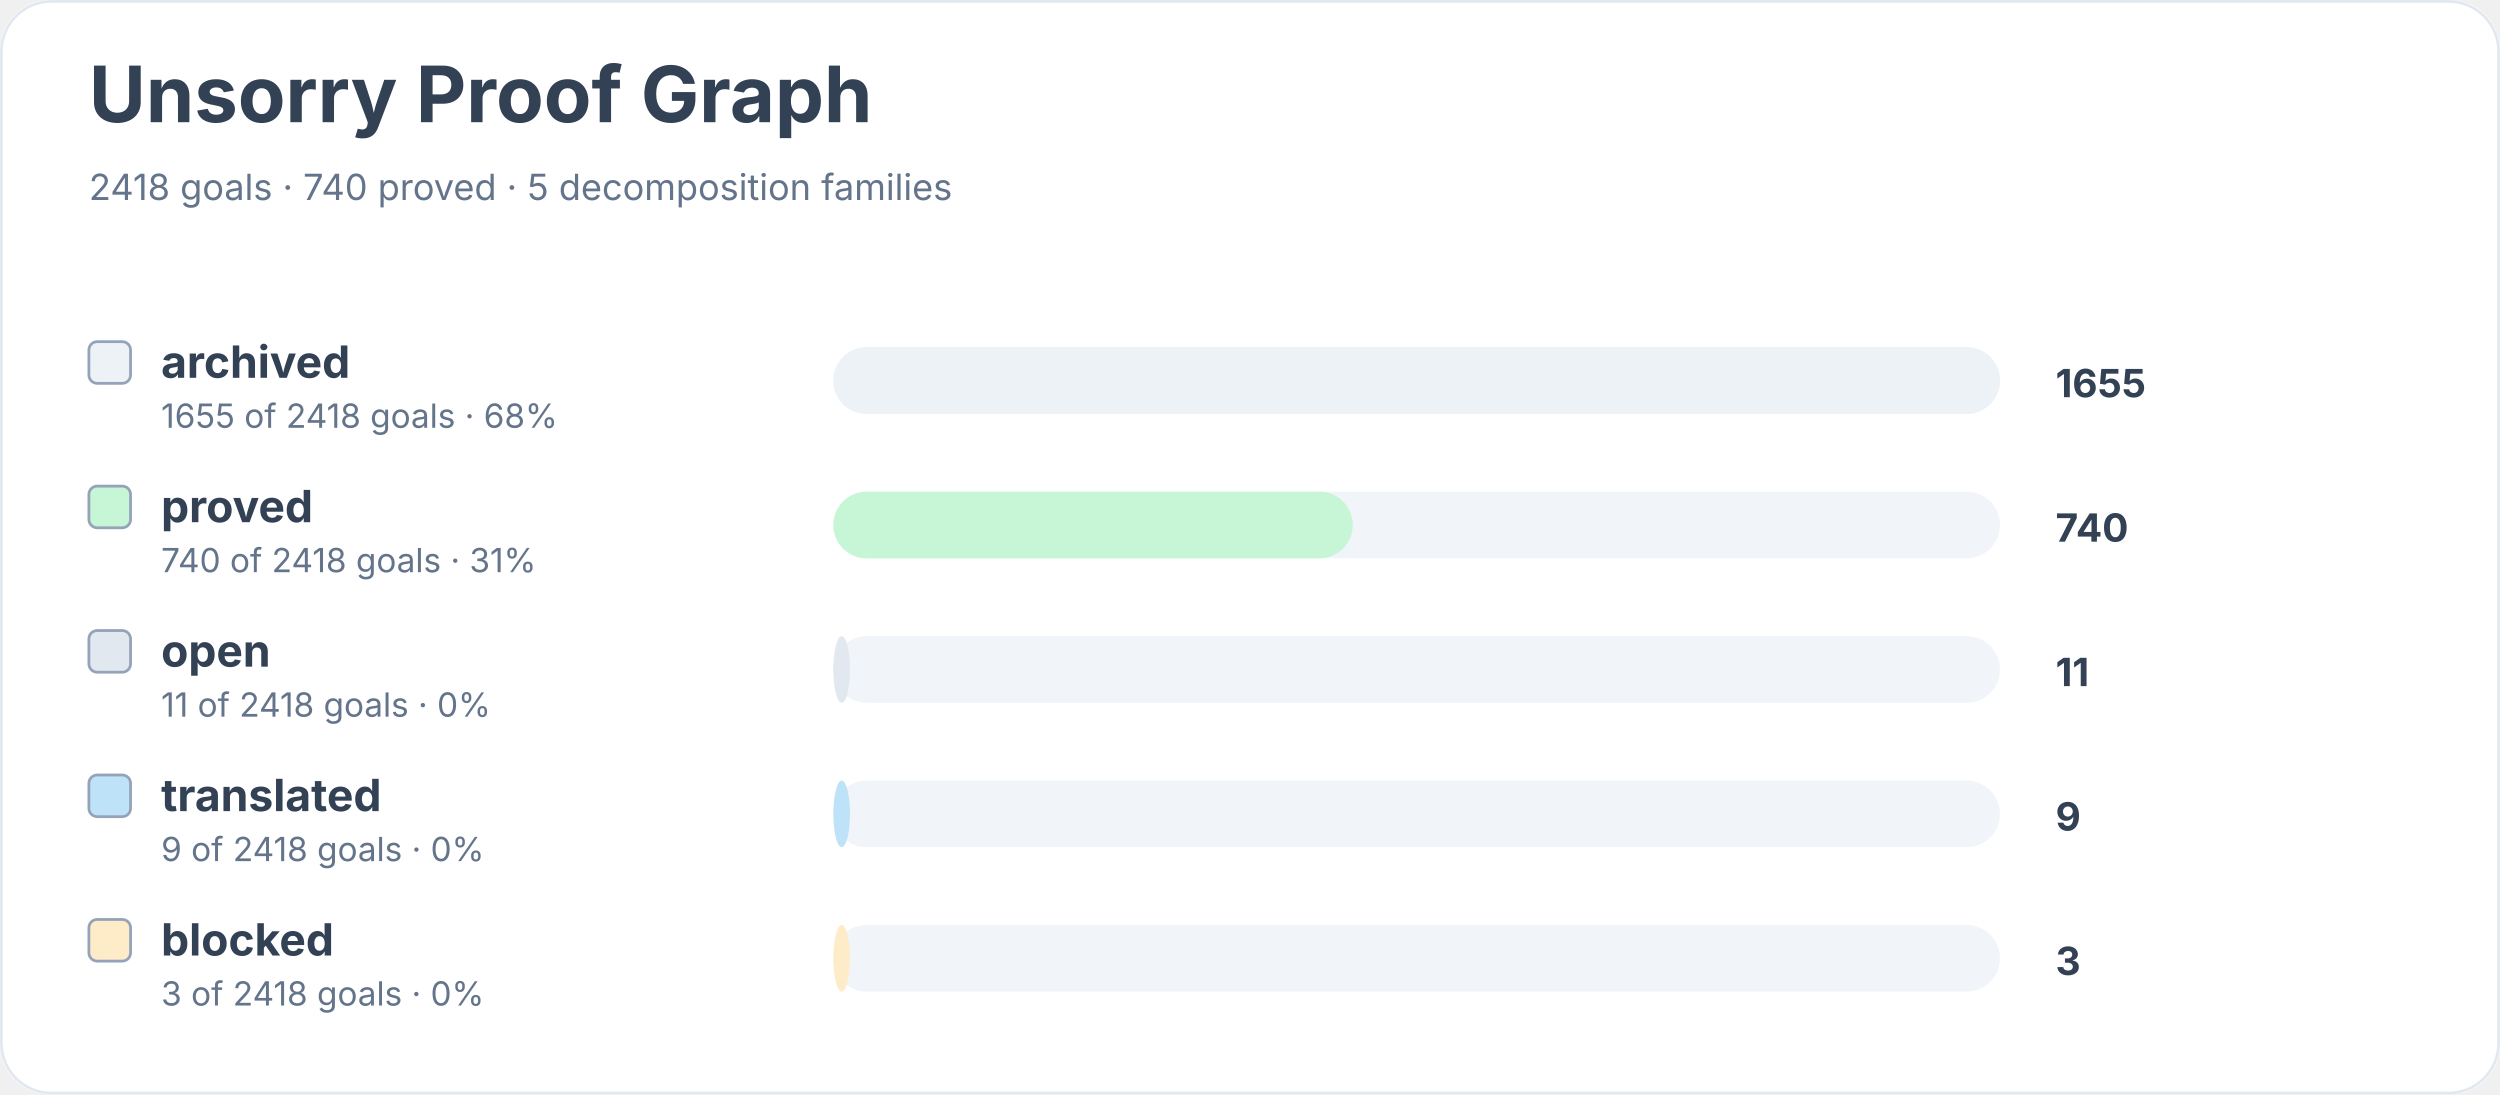
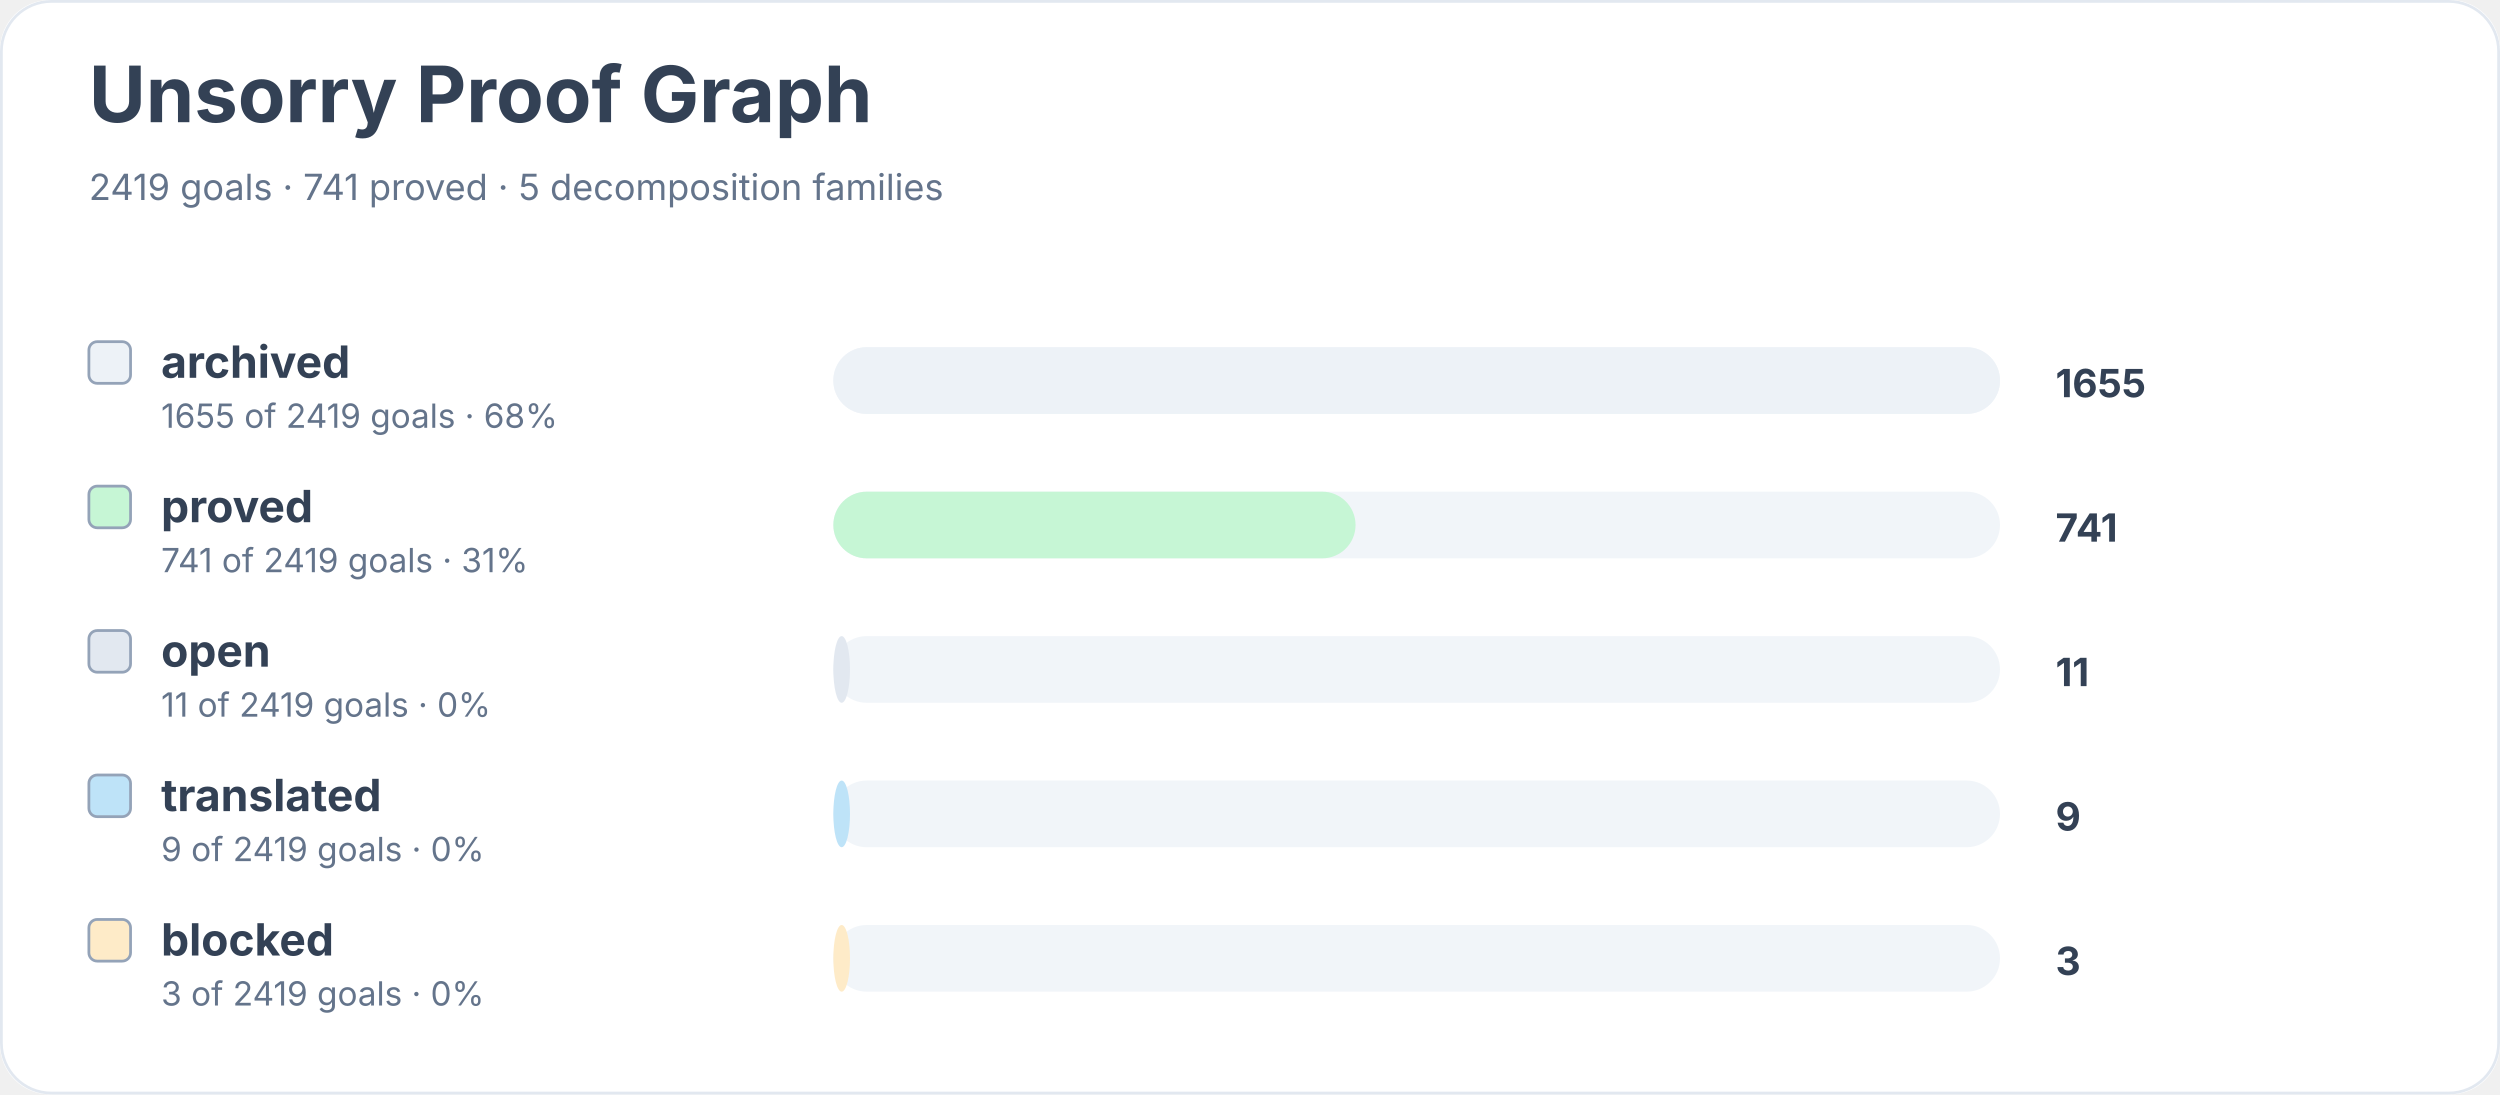
<svg xmlns="http://www.w3.org/2000/svg" width="900" height="394" viewBox="0 0 900 394" role="img" aria-labelledby="title desc">
  <rect width="900" height="100%" rx="18" fill="#ffffff" />
  <rect x="0.5" y="0.5" width="899" height="393" rx="18" fill="none" stroke="#e2e8f0" />
  <text x="32" y="44" font-family="Inter, system-ui, sans-serif" font-size="28" font-weight="700" fill="#334155">Unsorry Proof Graph</text>
-   <text x="32" y="72" font-family="Inter, system-ui, sans-serif" font-size="13" fill="#64748b">2418 goals · 740 proved · 5 decomposition families</text>
+   <text x="32" y="72" font-family="Inter, system-ui, sans-serif" font-size="13" fill="#64748b">2419 goals · 741 proved · 5 decomposition families</text>
  <rect x="32" y="123" width="15" height="15" rx="3" fill="#edf2f7" stroke="#94a3b8" />
  <text x="58" y="136" font-family="Inter, system-ui, sans-serif" font-size="16" font-weight="650" fill="#334155">archived</text>
-   <text x="58" y="154" font-family="Inter, system-ui, sans-serif" font-size="12" fill="#64748b">1655 of 2418 goals · 68%</text>
+   <text x="58" y="154" font-family="Inter, system-ui, sans-serif" font-size="12" fill="#64748b">1655 of 2419 goals · 68%</text>
  <rect x="300" y="125" width="420" height="24" rx="12" fill="#f1f5f9" />
  <rect x="300" y="125" width="420" height="24" rx="12" fill="#edf2f7" />
  <text x="740" y="143" font-family="Inter, system-ui, sans-serif" font-size="14" font-weight="700" fill="#334155">1655</text>
  <rect x="32" y="175" width="15" height="15" rx="3" fill="#c6f6d5" stroke="#94a3b8" />
  <text x="58" y="188" font-family="Inter, system-ui, sans-serif" font-size="16" font-weight="650" fill="#334155">proved</text>
-   <text x="58" y="206" font-family="Inter, system-ui, sans-serif" font-size="12" fill="#64748b">740 of 2418 goals · 31%</text>
+   <text x="58" y="206" font-family="Inter, system-ui, sans-serif" font-size="12" fill="#64748b">741 of 2419 goals · 31%</text>
  <rect x="300" y="177" width="420" height="24" rx="12" fill="#f1f5f9" />
-   <rect x="300" y="177" width="187" height="24" rx="12" fill="#c6f6d5" />
-   <text x="740" y="195" font-family="Inter, system-ui, sans-serif" font-size="14" font-weight="700" fill="#334155">740</text>
+   <rect x="300" y="177" width="188" height="24" rx="12" fill="#c6f6d5" />
+   <text x="740" y="195" font-family="Inter, system-ui, sans-serif" font-size="14" font-weight="700" fill="#334155">741</text>
  <rect x="32" y="227" width="15" height="15" rx="3" fill="#e2e8f0" stroke="#94a3b8" />
  <text x="58" y="240" font-family="Inter, system-ui, sans-serif" font-size="16" font-weight="650" fill="#334155">open</text>
-   <text x="58" y="258" font-family="Inter, system-ui, sans-serif" font-size="12" fill="#64748b">11 of 2418 goals · 0%</text>
+   <text x="58" y="258" font-family="Inter, system-ui, sans-serif" font-size="12" fill="#64748b">11 of 2419 goals · 0%</text>
  <rect x="300" y="229" width="420" height="24" rx="12" fill="#f1f5f9" />
  <rect x="300" y="229" width="6" height="24" rx="12" fill="#e2e8f0" />
  <text x="740" y="247" font-family="Inter, system-ui, sans-serif" font-size="14" font-weight="700" fill="#334155">11</text>
  <rect x="32" y="279" width="15" height="15" rx="3" fill="#bee3f8" stroke="#94a3b8" />
  <text x="58" y="292" font-family="Inter, system-ui, sans-serif" font-size="16" font-weight="650" fill="#334155">translated</text>
-   <text x="58" y="310" font-family="Inter, system-ui, sans-serif" font-size="12" fill="#64748b">9 of 2418 goals · 0%</text>
+   <text x="58" y="310" font-family="Inter, system-ui, sans-serif" font-size="12" fill="#64748b">9 of 2419 goals · 0%</text>
  <rect x="300" y="281" width="420" height="24" rx="12" fill="#f1f5f9" />
  <rect x="300" y="281" width="6" height="24" rx="12" fill="#bee3f8" />
  <text x="740" y="299" font-family="Inter, system-ui, sans-serif" font-size="14" font-weight="700" fill="#334155">9</text>
  <rect x="32" y="331" width="15" height="15" rx="3" fill="#feebc8" stroke="#94a3b8" />
  <text x="58" y="344" font-family="Inter, system-ui, sans-serif" font-size="16" font-weight="650" fill="#334155">blocked</text>
-   <text x="58" y="362" font-family="Inter, system-ui, sans-serif" font-size="12" fill="#64748b">3 of 2418 goals · 0%</text>
+   <text x="58" y="362" font-family="Inter, system-ui, sans-serif" font-size="12" fill="#64748b">3 of 2419 goals · 0%</text>
  <rect x="300" y="333" width="420" height="24" rx="12" fill="#f1f5f9" />
  <rect x="300" y="333" width="6" height="24" rx="12" fill="#feebc8" />
  <text x="740" y="351" font-family="Inter, system-ui, sans-serif" font-size="14" font-weight="700" fill="#334155">3</text>
</svg>
